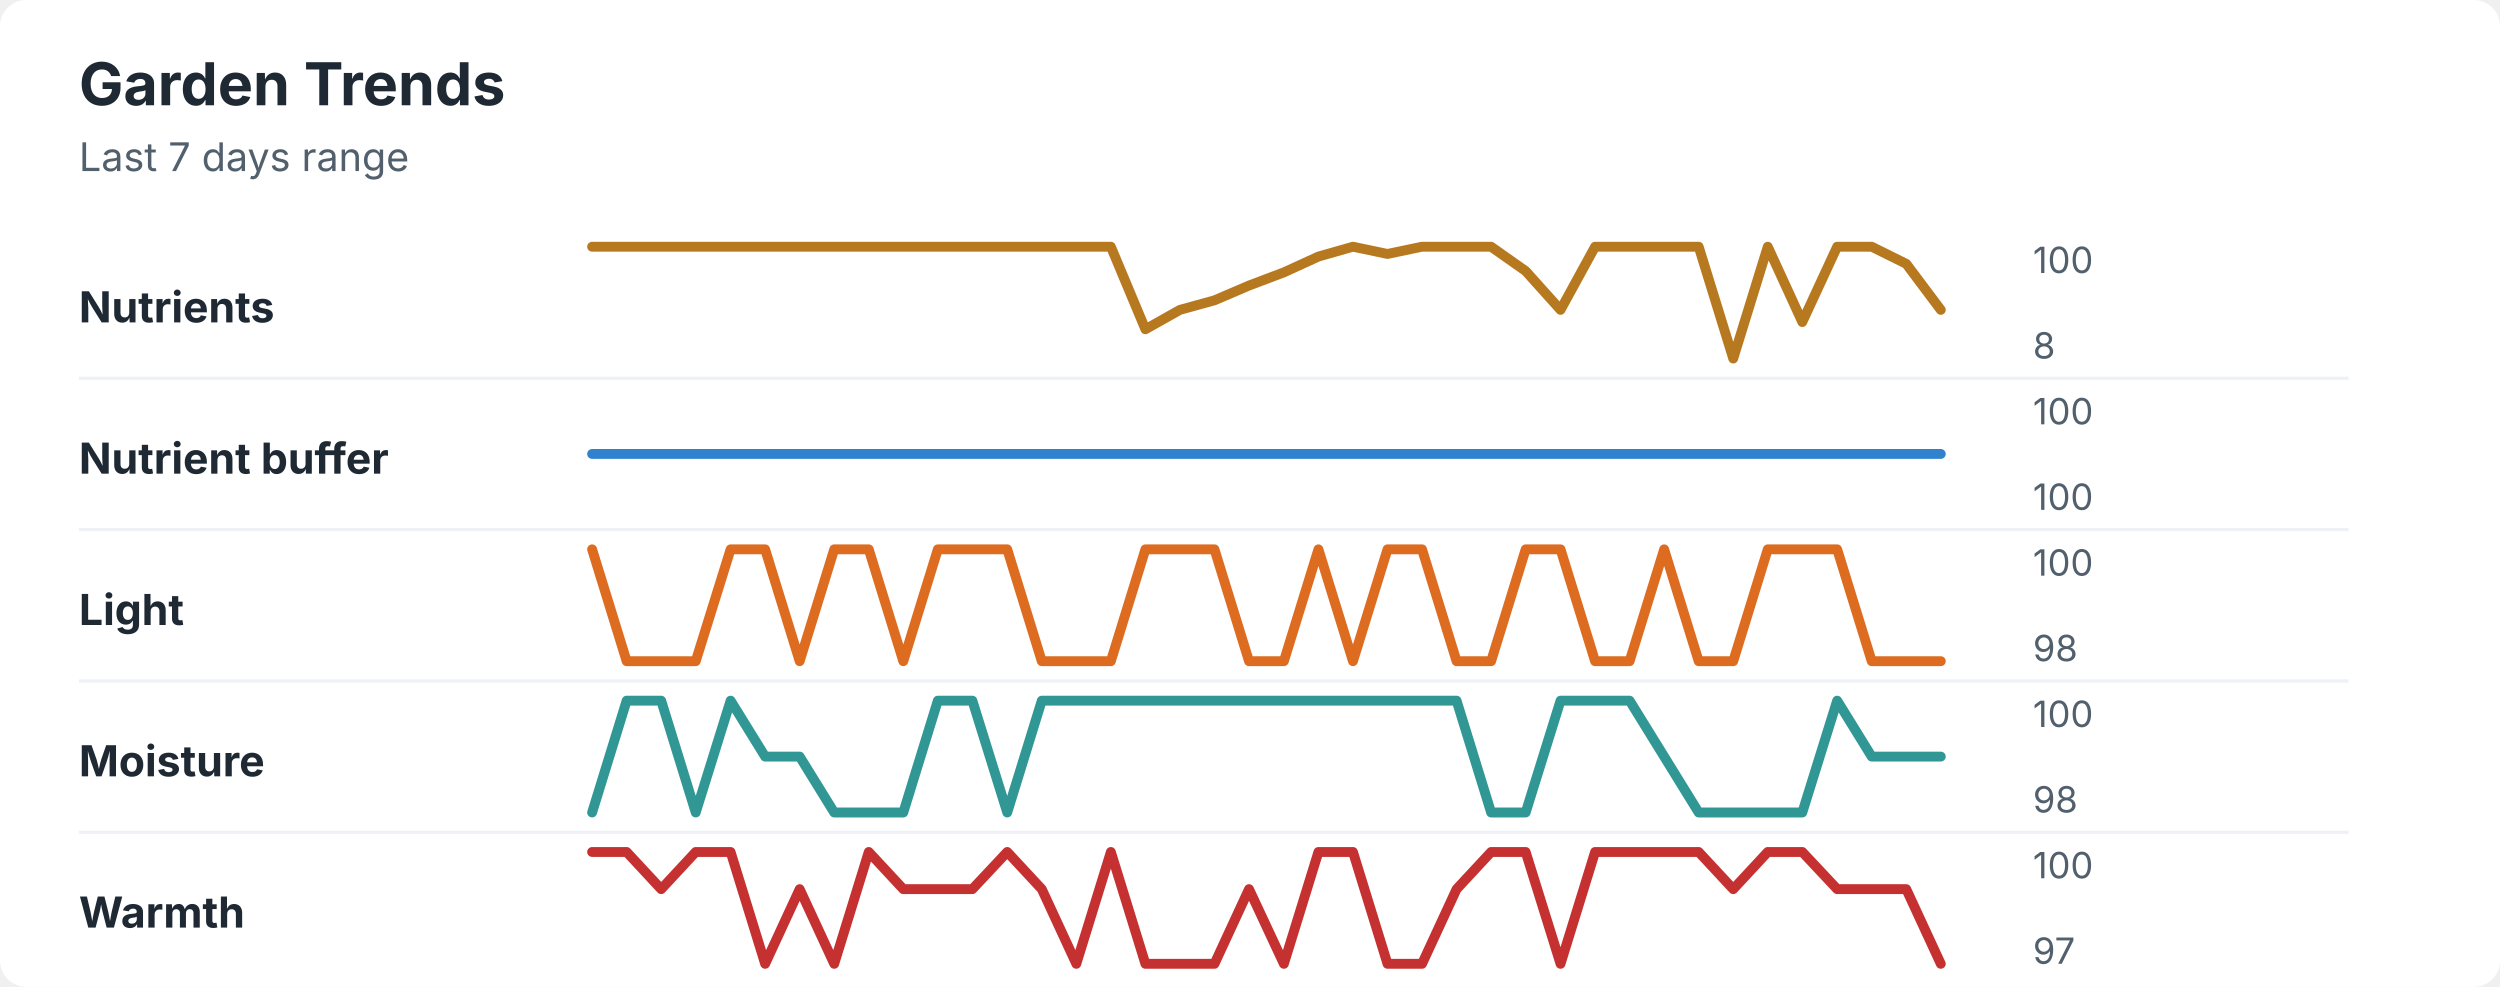
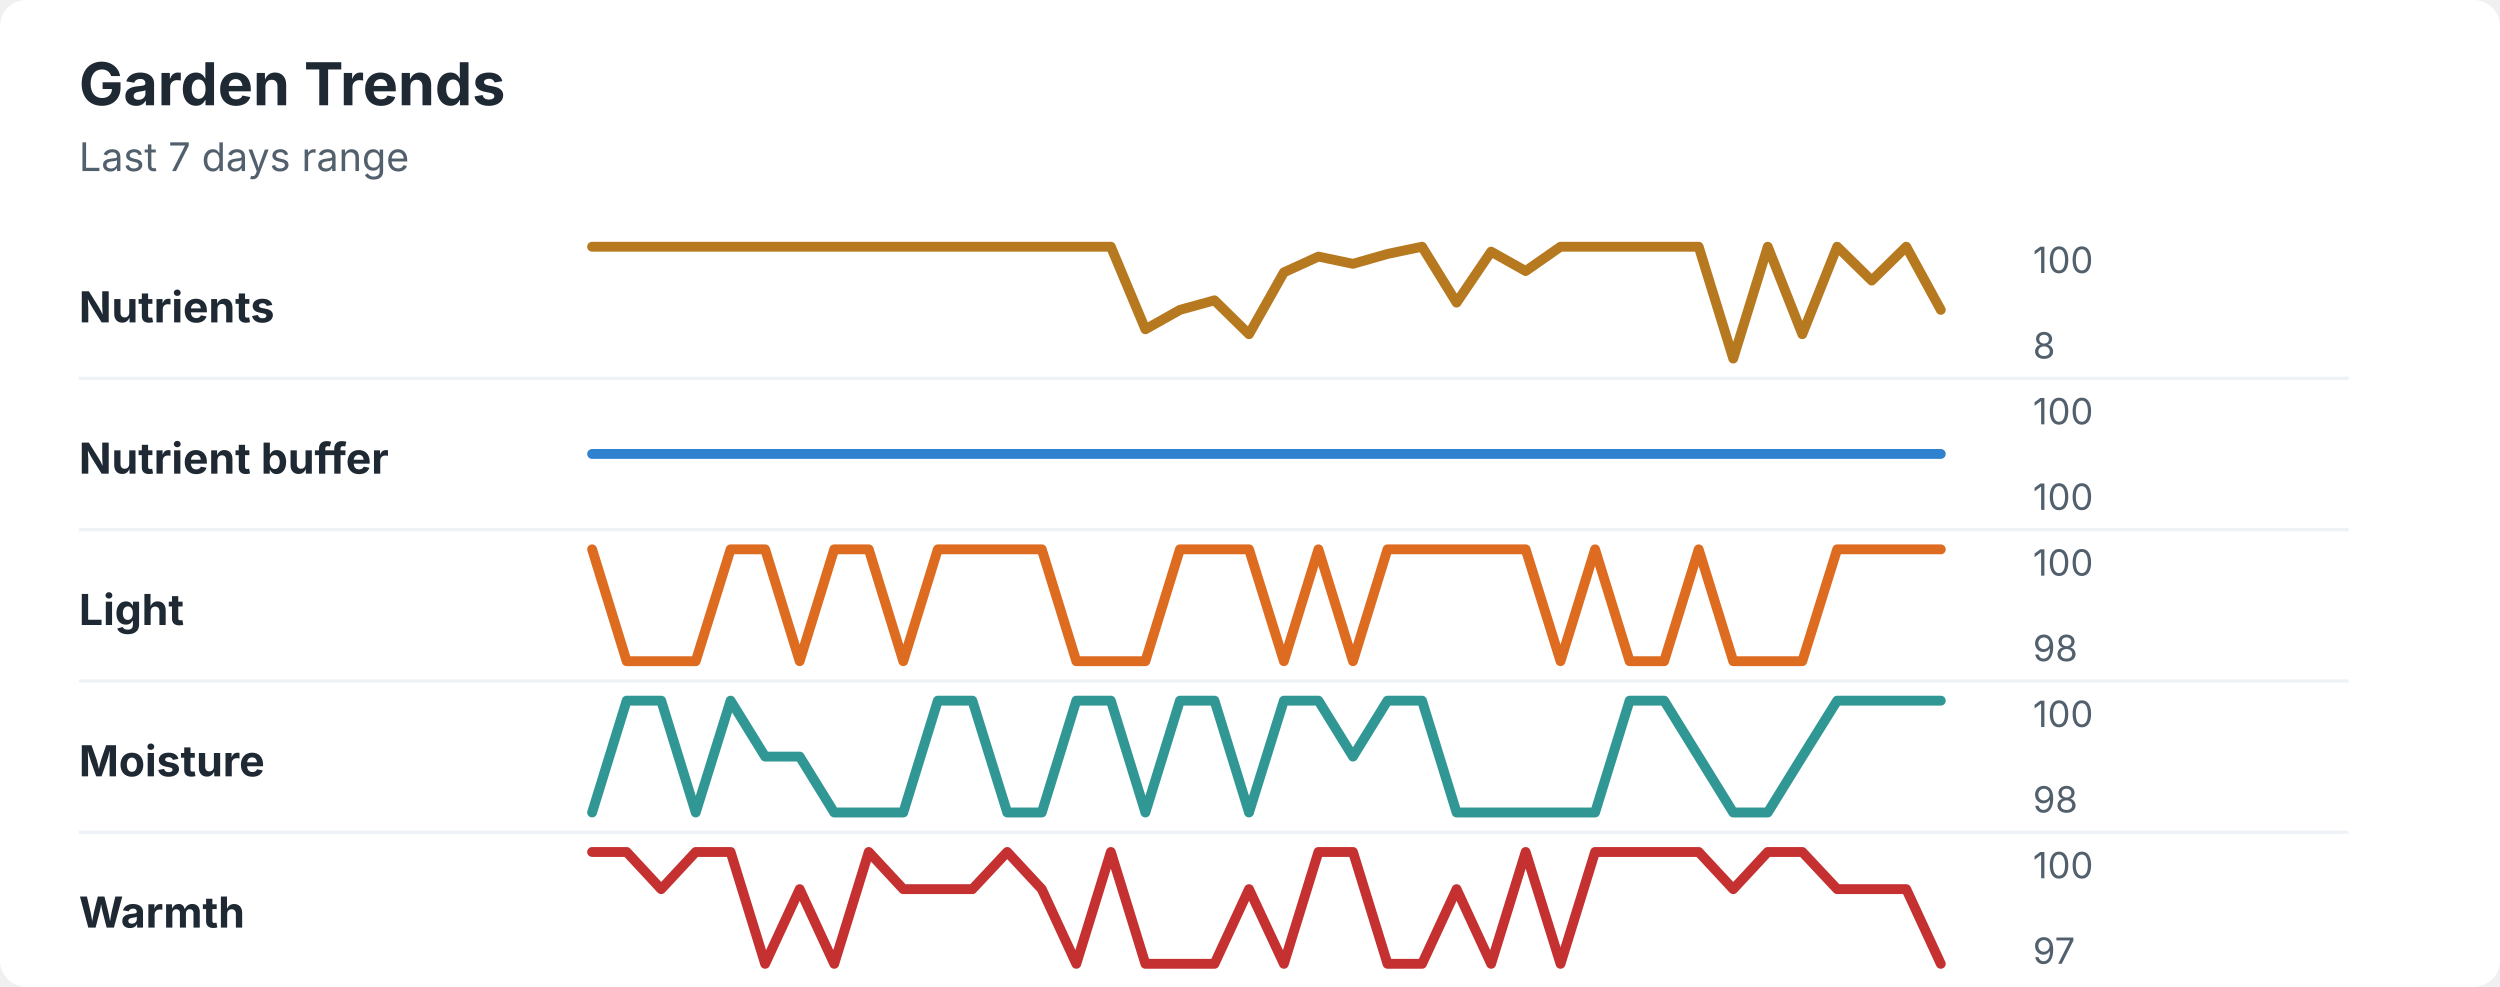
<svg xmlns="http://www.w3.org/2000/svg" width="760" height="300" viewBox="0 0 760 300" role="img" aria-labelledby="title desc">
  <rect width="760" height="300" rx="8" fill="#ffffff" />
  <style>
    text { font-family: -apple-system, BlinkMacSystemFont, "Segoe UI", sans-serif; }
    .title { font-size: 18px; font-weight: 700; fill: #1f2933; }
    .subtitle { font-size: 12px; fill: #52606d; }
    .label { font-size: 13px; font-weight: 650; fill: #1f2933; }
    .axis-value { font-size: 11px; fill: #52606d; }
    .separator { stroke: #eef2f7; stroke-width: 1; }
  </style>
  <text x="24" y="32" class="title">Garden Trends</text>
  <text x="24" y="52" class="subtitle">Last 7 days range</text>
  <text x="24" y="98" class="label">Nutrients</text>
-   <polyline points="180.0,75.0 190.5,75.0 201.0,75.0 211.5,75.0 222.1,75.0 232.6,75.0 243.1,75.0 253.6,75.0 264.1,75.0 274.6,75.0 285.1,75.0 295.6,75.0 306.2,75.0 316.7,75.0 327.2,75.0 337.7,75.0 348.2,100.1 358.7,94.2 369.2,91.3 379.7,86.8 390.3,82.8 400.8,78.0 411.3,75.0 421.8,77.2 432.3,75.0 442.8,75.0 453.3,75.0 463.8,82.4 474.4,94.2 484.9,75.0 495.4,75.0 505.9,75.0 516.4,75.0 526.9,109.0 537.4,75.0 547.9,97.9 558.5,75.0 569.0,75.0 579.5,80.2 590.0,94.2 " fill="none" stroke="#b7791f" stroke-width="3" stroke-linecap="round" stroke-linejoin="round" />
+   <polyline points="180.0,75.0 190.5,75.0 201.0,75.0 211.5,75.0 222.1,75.0 232.6,75.0 243.1,75.0 253.6,75.0 264.1,75.0 274.6,75.0 285.1,75.0 295.6,75.0 306.2,75.0 316.7,75.0 327.2,75.0 337.7,75.0 348.2,100.1 358.7,94.2 369.2,91.3 379.7,101.6 390.3,82.8 400.8,78.0 411.3,80.2 421.8,77.2 432.3,75.0 442.8,92.0 453.3,76.5 463.8,82.4 474.4,75.0 484.9,75.0 495.4,75.0 505.9,75.0 516.4,75.0 526.9,109.0 537.4,75.0 547.9,101.6 558.5,75.0 569.0,85.3 579.5,75.0 590.0,94.2 " fill="none" stroke="#b7791f" stroke-width="3" stroke-linecap="round" stroke-linejoin="round" />
  <text x="618" y="83" class="axis-value">100</text>
  <text x="618" y="109" class="axis-value">8</text>
  <line x1="24" y1="115.0" x2="714" y2="115.0" class="separator" />
  <text x="24" y="144" class="label">Nutrient buffer</text>
  <polyline points="180.0,138.0 190.5,138.0 201.0,138.0 211.5,138.0 222.1,138.0 232.6,138.0 243.1,138.0 253.6,138.0 264.1,138.0 274.6,138.0 285.1,138.0 295.6,138.0 306.2,138.0 316.7,138.0 327.2,138.0 337.7,138.0 348.2,138.0 358.7,138.0 369.2,138.0 379.7,138.0 390.3,138.0 400.8,138.0 411.3,138.0 421.8,138.0 432.3,138.0 442.8,138.0 453.3,138.0 463.8,138.0 474.4,138.0 484.9,138.0 495.4,138.0 505.9,138.0 516.4,138.0 526.9,138.0 537.4,138.0 547.9,138.0 558.5,138.0 569.0,138.0 579.5,138.0 590.0,138.0 " fill="none" stroke="#3182ce" stroke-width="3" stroke-linecap="round" stroke-linejoin="round" />
  <text x="618" y="129" class="axis-value">100</text>
  <text x="618" y="155" class="axis-value">100</text>
  <line x1="24" y1="161.0" x2="714" y2="161.0" class="separator" />
  <text x="24" y="190" class="label">Light</text>
-   <polyline points="180.0,167.0 190.5,201.0 201.0,201.0 211.5,201.0 222.1,167.0 232.6,167.0 243.1,201.0 253.6,167.0 264.1,167.0 274.6,201.0 285.1,167.0 295.6,167.0 306.2,167.0 316.7,201.0 327.2,201.0 337.7,201.0 348.2,167.0 358.7,167.0 369.2,167.0 379.7,201.0 390.3,201.0 400.8,167.0 411.3,201.0 421.8,167.0 432.3,167.0 442.8,201.0 453.3,201.0 463.8,167.0 474.4,167.0 484.9,201.0 495.4,201.0 505.9,167.0 516.4,201.0 526.9,201.0 537.4,167.0 547.9,167.0 558.5,167.0 569.0,201.0 579.5,201.0 590.0,201.0 " fill="none" stroke="#dd6b20" stroke-width="3" stroke-linecap="round" stroke-linejoin="round" />
+   <polyline points="180.0,167.0 190.5,201.0 201.0,201.0 211.5,201.0 222.1,167.0 232.6,167.0 243.1,201.0 253.6,167.0 264.1,167.0 274.6,201.0 285.1,167.0 295.6,167.0 306.2,167.0 316.7,167.0 327.2,201.0 337.7,201.0 348.2,201.0 358.7,167.0 369.2,167.0 379.7,167.0 390.3,201.0 400.8,167.0 411.3,201.0 421.8,167.0 432.3,167.0 442.8,167.0 453.3,167.0 463.8,167.0 474.4,201.0 484.9,167.0 495.4,201.0 505.9,201.0 516.4,167.0 526.9,201.0 537.4,201.0 547.9,201.0 558.5,167.0 569.0,167.0 579.5,167.0 590.0,167.0 " fill="none" stroke="#dd6b20" stroke-width="3" stroke-linecap="round" stroke-linejoin="round" />
  <text x="618" y="175" class="axis-value">100</text>
  <text x="618" y="201" class="axis-value">98</text>
  <line x1="24" y1="207.0" x2="714" y2="207.0" class="separator" />
  <text x="24" y="236" class="label">Moisture</text>
-   <polyline points="180.0,247.0 190.5,213.0 201.0,213.0 211.5,247.0 222.1,213.0 232.6,230.0 243.1,230.0 253.6,247.0 264.1,247.0 274.6,247.0 285.1,213.0 295.6,213.0 306.2,247.0 316.7,213.0 327.2,213.0 337.7,213.0 348.2,213.0 358.7,213.0 369.2,213.0 379.7,213.0 390.3,213.0 400.8,213.0 411.3,213.0 421.8,213.0 432.3,213.0 442.8,213.0 453.3,247.0 463.8,247.0 474.4,213.0 484.9,213.0 495.4,213.0 505.9,230.0 516.4,247.0 526.9,247.0 537.4,247.0 547.9,247.0 558.5,213.0 569.0,230.0 579.5,230.0 590.0,230.0 " fill="none" stroke="#319795" stroke-width="3" stroke-linecap="round" stroke-linejoin="round" />
+   <polyline points="180.0,247.0 190.5,213.0 201.0,213.0 211.5,247.0 222.1,213.0 232.6,230.0 243.1,230.0 253.6,247.0 264.1,247.0 274.6,247.0 285.1,213.0 295.6,213.0 306.2,247.0 316.7,247.0 327.2,213.0 337.7,213.0 348.2,247.0 358.7,213.0 369.2,213.0 379.7,247.0 390.3,213.0 400.8,213.0 411.3,230.0 421.8,213.0 432.3,213.0 442.8,247.0 453.3,247.0 463.8,247.0 474.4,247.0 484.9,247.0 495.4,213.0 505.9,213.0 516.4,230.0 526.9,247.0 537.4,247.0 547.9,230.0 558.5,213.0 569.0,213.0 579.5,213.0 590.0,213.0 " fill="none" stroke="#319795" stroke-width="3" stroke-linecap="round" stroke-linejoin="round" />
  <text x="618" y="221" class="axis-value">100</text>
  <text x="618" y="247" class="axis-value">98</text>
  <line x1="24" y1="253.0" x2="714" y2="253.0" class="separator" />
  <text x="24" y="282" class="label">Warmth</text>
-   <polyline points="180.0,259.0 190.5,259.0 201.0,270.3 211.5,259.0 222.1,259.0 232.6,293.0 243.1,270.3 253.6,293.0 264.1,259.0 274.6,270.3 285.1,270.3 295.6,270.3 306.2,259.0 316.7,270.3 327.2,293.0 337.7,259.0 348.2,293.0 358.7,293.0 369.2,293.0 379.7,270.3 390.3,293.0 400.8,259.0 411.3,259.0 421.8,293.0 432.3,293.0 442.8,270.3 453.3,259.0 463.8,259.0 474.4,293.0 484.9,259.0 495.4,259.0 505.9,259.0 516.4,259.0 526.9,270.3 537.4,259.0 547.9,259.0 558.5,270.3 569.0,270.3 579.5,270.3 590.0,293.0 " fill="none" stroke="#c53030" stroke-width="3" stroke-linecap="round" stroke-linejoin="round" />
+   <polyline points="180.0,259.0 190.5,259.0 201.0,270.3 211.5,259.0 222.1,259.0 232.6,293.0 243.1,270.3 253.6,293.0 264.1,259.0 274.6,270.3 285.1,270.3 295.6,270.3 306.2,259.0 316.7,270.3 327.2,293.0 337.7,259.0 348.2,293.0 358.7,293.0 369.2,293.0 379.7,270.3 390.3,293.0 400.8,259.0 411.3,259.0 421.8,293.0 432.3,293.0 442.8,270.3 453.3,293.0 463.8,259.0 474.4,293.0 484.9,259.0 495.4,259.0 505.9,259.0 516.4,259.0 526.9,270.3 537.4,259.0 547.9,259.0 558.5,270.3 569.0,270.3 579.5,270.3 590.0,293.0 " fill="none" stroke="#c53030" stroke-width="3" stroke-linecap="round" stroke-linejoin="round" />
  <text x="618" y="267" class="axis-value">100</text>
  <text x="618" y="293" class="axis-value">97</text>
</svg>
